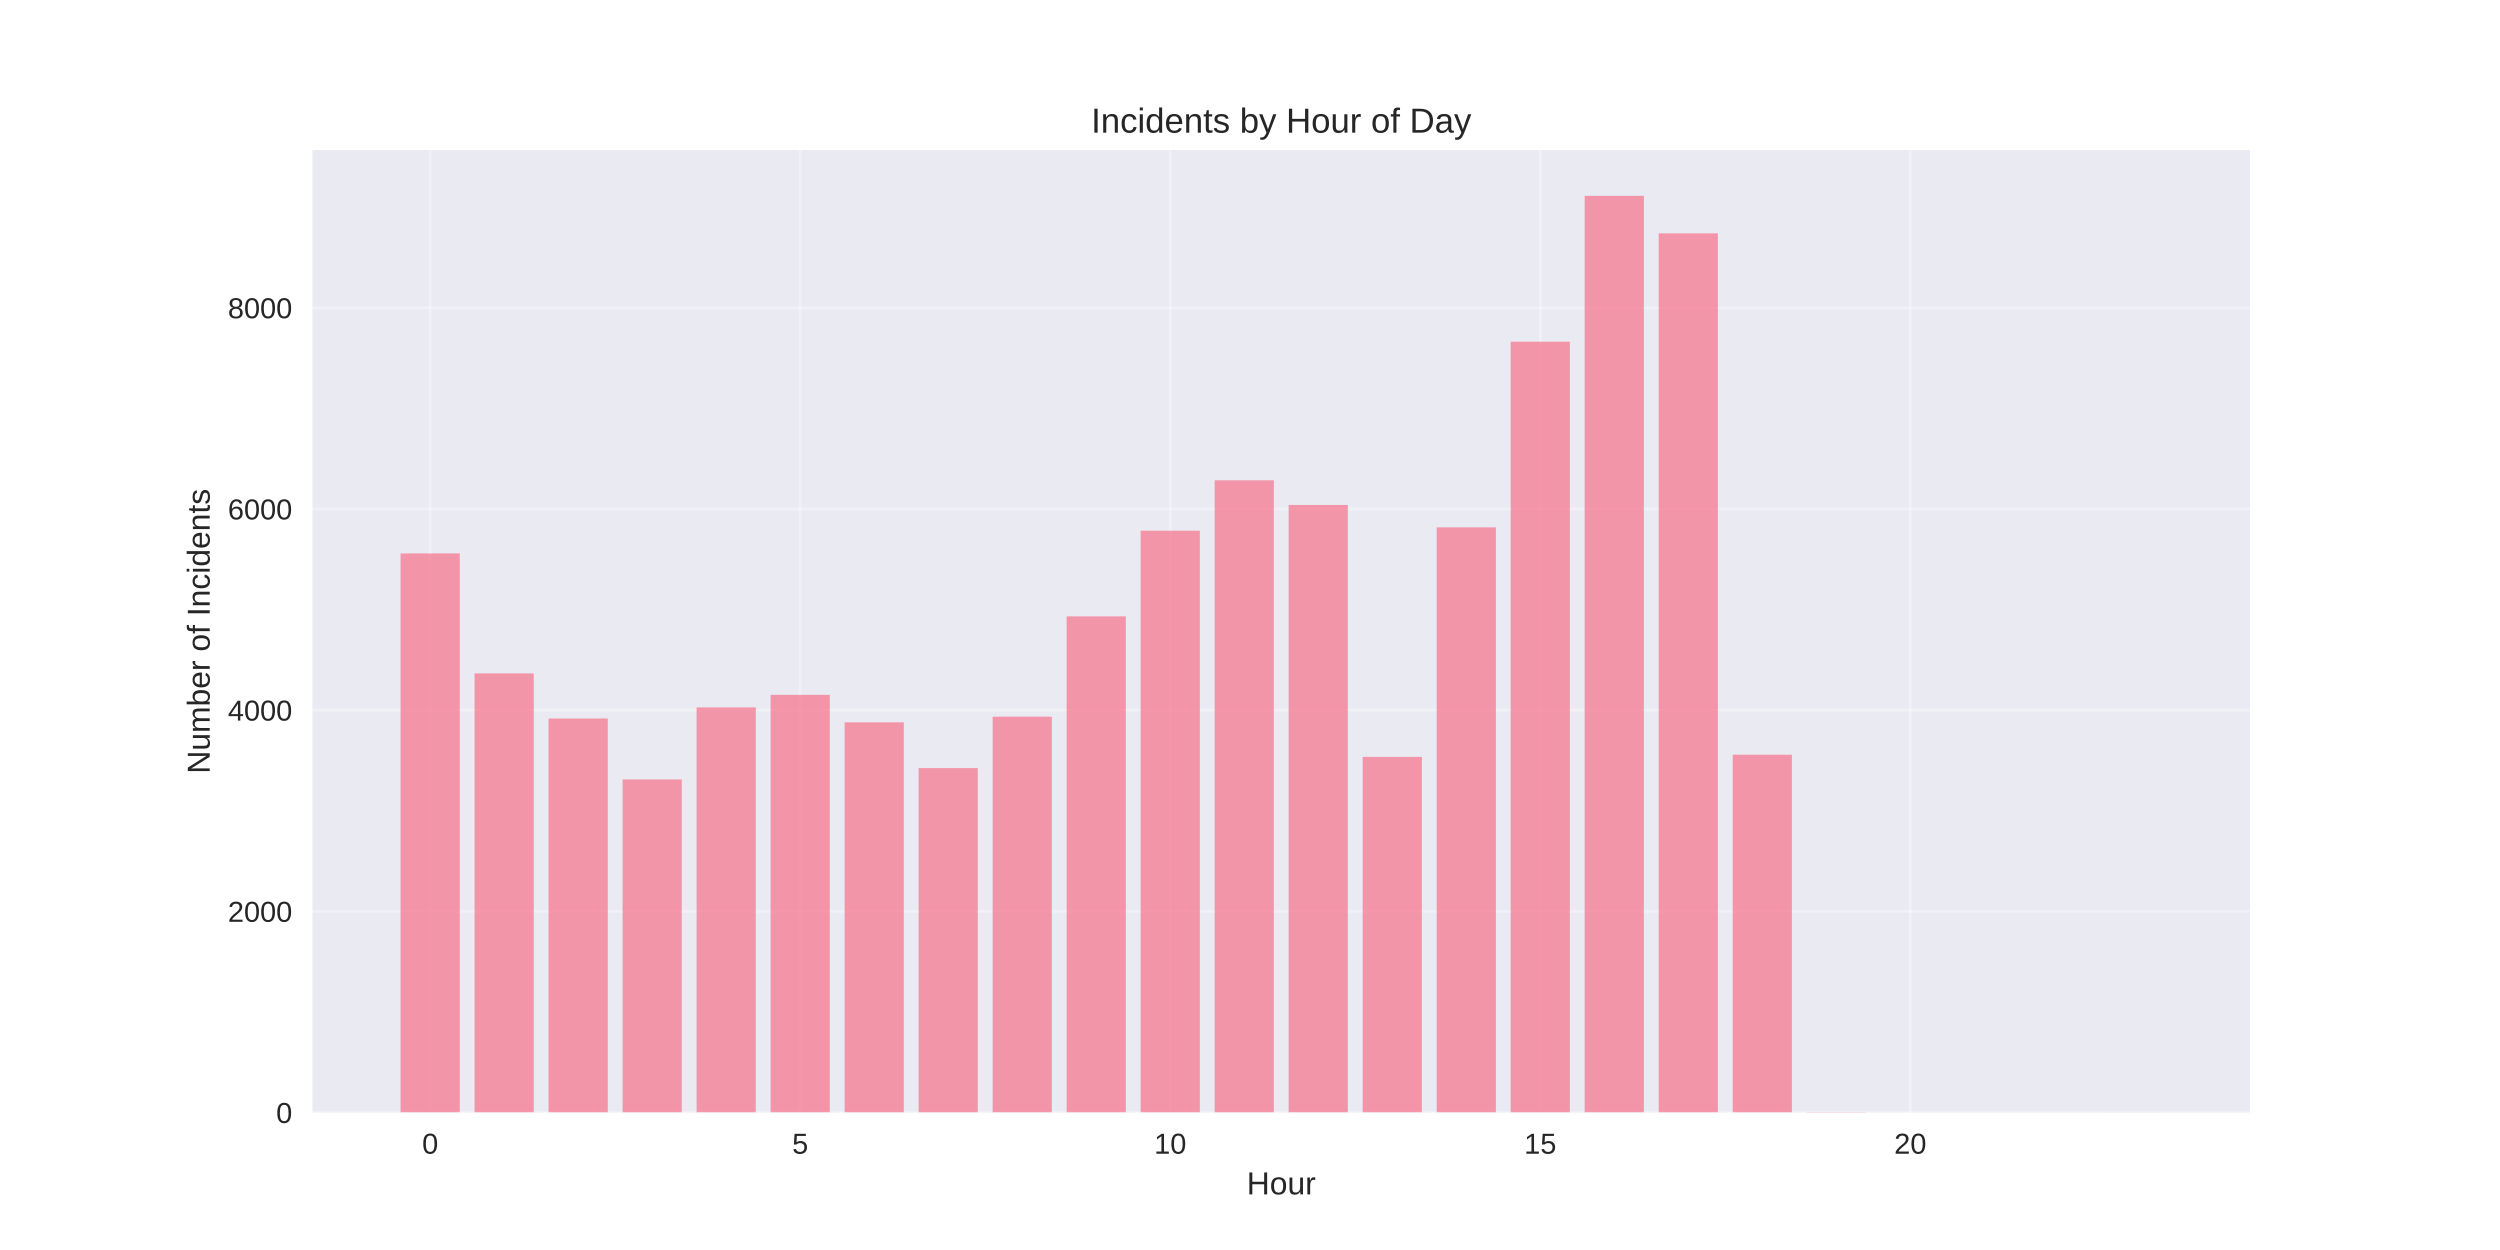
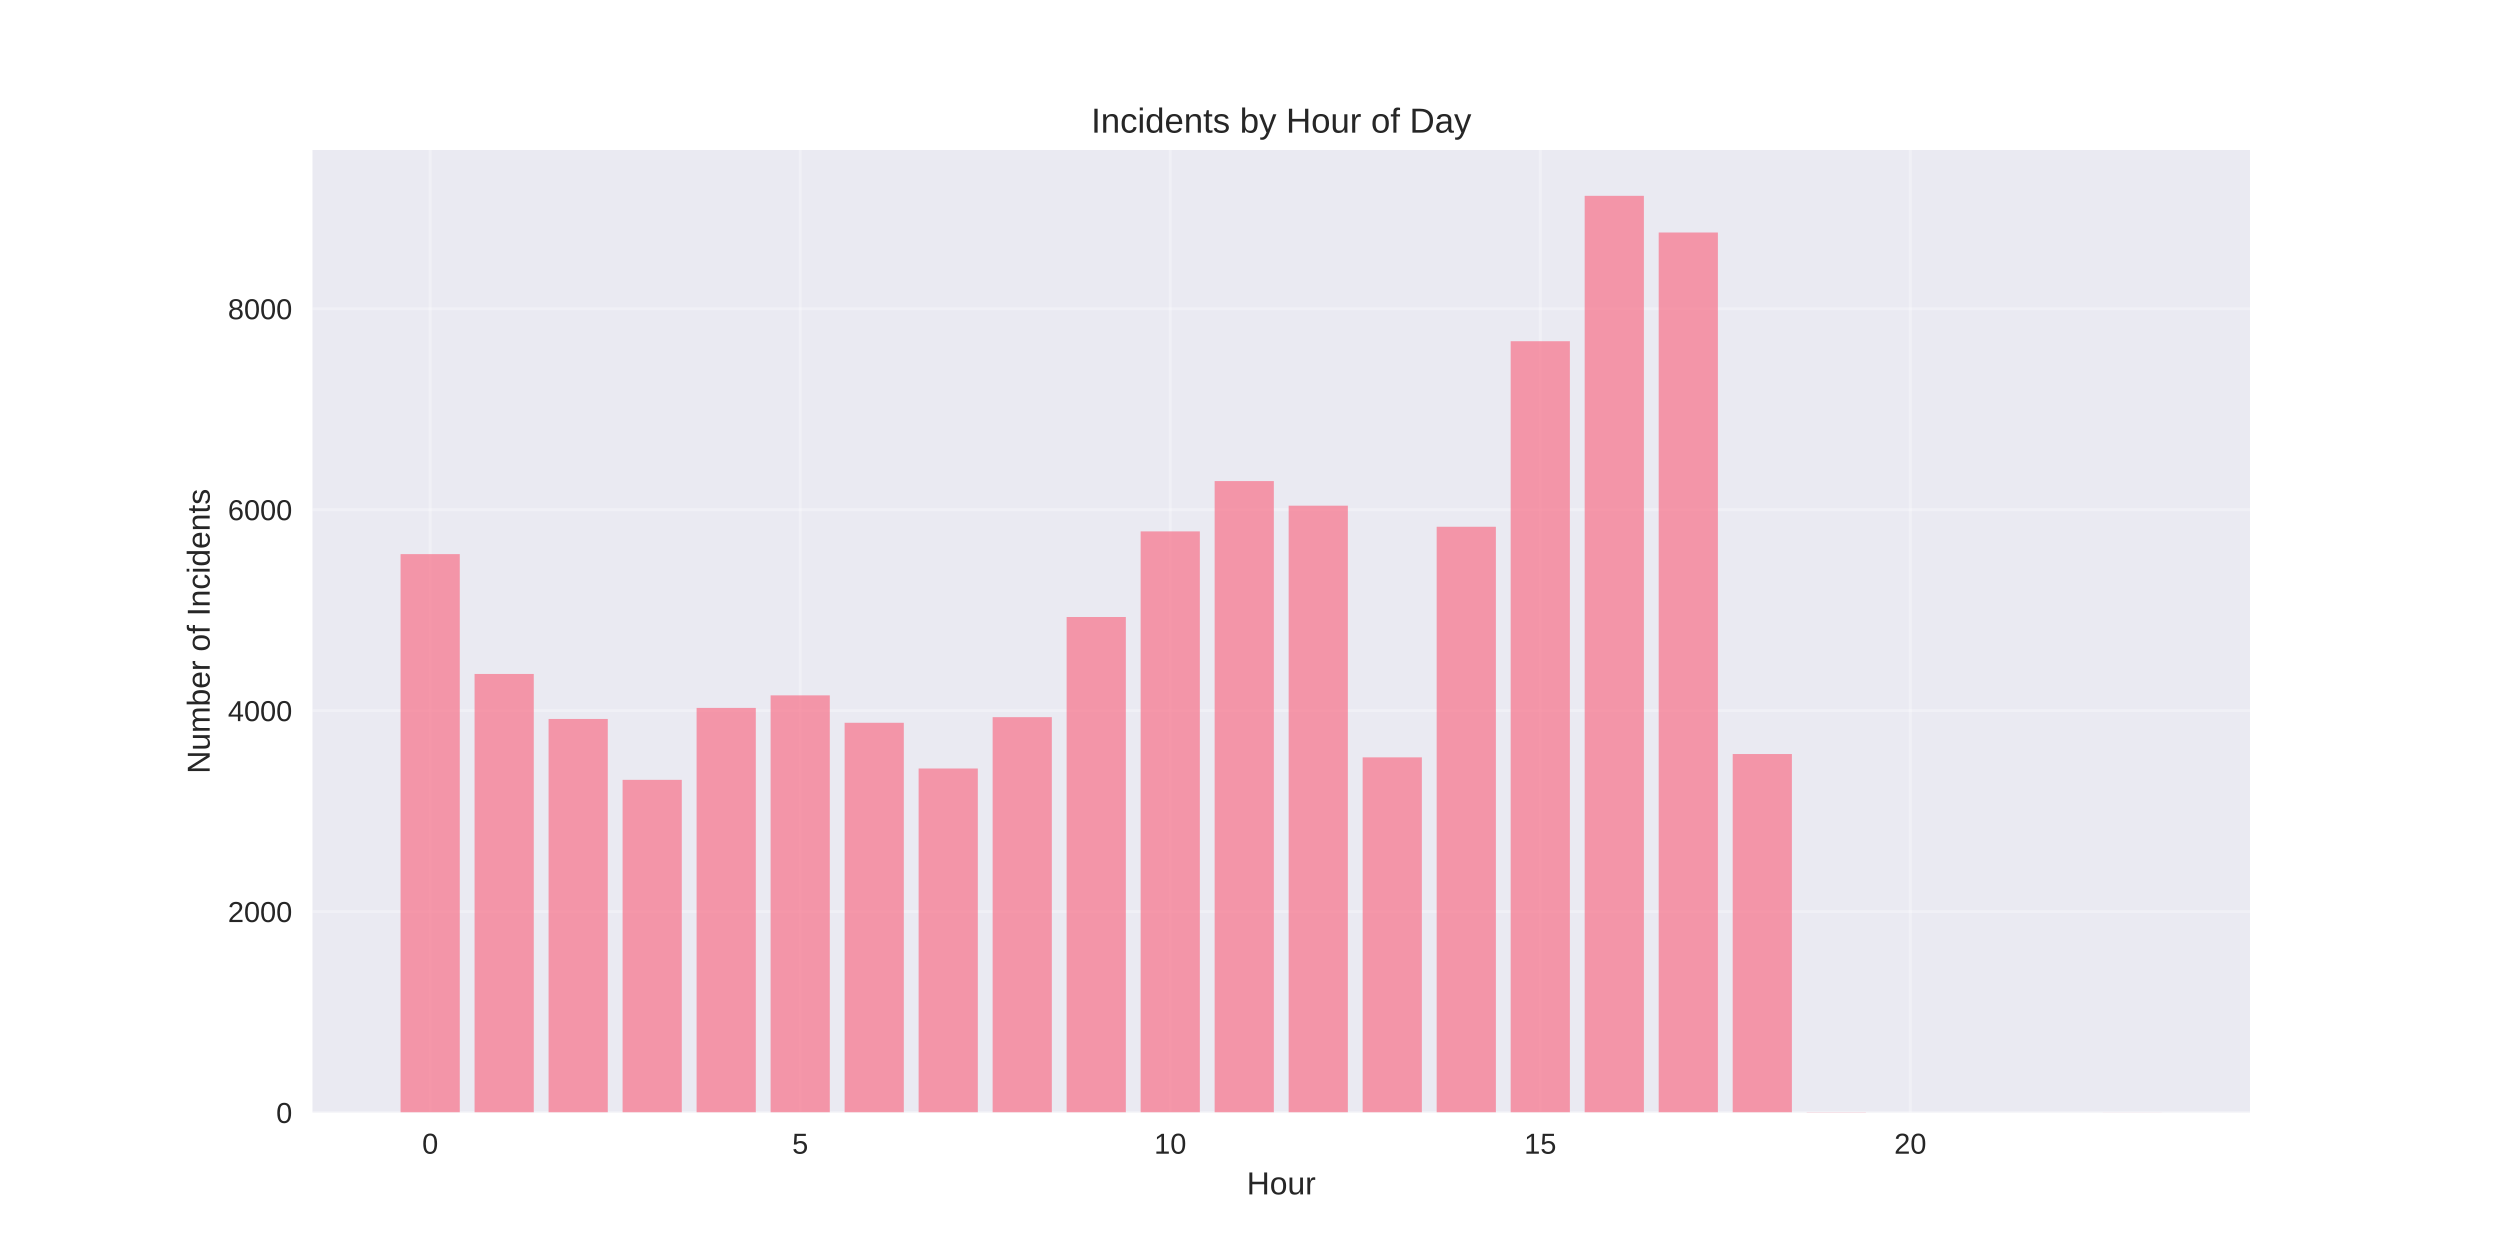
<svg xmlns="http://www.w3.org/2000/svg" width="864pt" height="432pt" viewBox="0 0 864 432" version="1.1">
  <defs>
    <style type="text/css">*{stroke-linejoin: round; stroke-linecap: butt}</style>
  </defs>
  <g id="figure_1">
    <g id="patch_1">
      <path d="M 0 432  L 864 432  L 864 0  L 0 0  z " style="fill: #ffffff" />
    </g>
    <g id="axes_1">
      <g id="patch_2">
        <path d="M 108 384.48  L 777.6 384.48  L 777.6 51.84  L 108 51.84  z " style="fill: #eaeaf2" />
      </g>
      <g id="matplotlib.axis_1">
        <g id="xtick_1">
          <g id="line2d_1">
-             <path d="M 148.667 384.48  L 148.667 51.84  " clip-path="url(#p79739a771e)" style="fill: none; stroke: #ffffff; stroke-opacity: 0.3; stroke-linecap: round" />
+             <path d="M 148.667 384.48  L 148.667 51.84  " clip-path="url(#pe1c1b9091c)" style="fill: none; stroke: #ffffff; stroke-opacity: 0.3; stroke-linecap: round" />
          </g>
          <g id="line2d_2" />
          <g id="text_1">
            <text style="fill: #262626; font: 10px 'Arial', 'Liberation Sans', 'DejaVu Sans', 'Bitstream Vera Sans', sans-serif; text-anchor: middle" x="148.667" y="398.727" transform="rotate(-0 148.6671 398.7269)">0</text>
          </g>
        </g>
        <g id="xtick_2">
          <g id="line2d_3">
-             <path d="M 276.551 384.48  L 276.551 51.84  " clip-path="url(#p79739a771e)" style="fill: none; stroke: #ffffff; stroke-opacity: 0.3; stroke-linecap: round" />
+             <path d="M 276.551 384.48  L 276.551 51.84  " clip-path="url(#pe1c1b9091c)" style="fill: none; stroke: #ffffff; stroke-opacity: 0.3; stroke-linecap: round" />
          </g>
          <g id="line2d_4" />
          <g id="text_2">
            <text style="fill: #262626; font: 10px 'Arial', 'Liberation Sans', 'DejaVu Sans', 'Bitstream Vera Sans', sans-serif; text-anchor: middle" x="276.551" y="398.727" transform="rotate(-0 276.551 398.7269)">5</text>
          </g>
        </g>
        <g id="xtick_3">
          <g id="line2d_5">
-             <path d="M 404.435 384.48  L 404.435 51.84  " clip-path="url(#p79739a771e)" style="fill: none; stroke: #ffffff; stroke-opacity: 0.3; stroke-linecap: round" />
+             <path d="M 404.435 384.48  L 404.435 51.84  " clip-path="url(#pe1c1b9091c)" style="fill: none; stroke: #ffffff; stroke-opacity: 0.3; stroke-linecap: round" />
          </g>
          <g id="line2d_6" />
          <g id="text_3">
            <text style="fill: #262626; font: 10px 'Arial', 'Liberation Sans', 'DejaVu Sans', 'Bitstream Vera Sans', sans-serif; text-anchor: middle" x="404.435" y="398.727" transform="rotate(-0 404.4348 398.7269)">10</text>
          </g>
        </g>
        <g id="xtick_4">
          <g id="line2d_7">
-             <path d="M 532.319 384.48  L 532.319 51.84  " clip-path="url(#p79739a771e)" style="fill: none; stroke: #ffffff; stroke-opacity: 0.3; stroke-linecap: round" />
+             <path d="M 532.319 384.48  L 532.319 51.84  " clip-path="url(#pe1c1b9091c)" style="fill: none; stroke: #ffffff; stroke-opacity: 0.3; stroke-linecap: round" />
          </g>
          <g id="line2d_8" />
          <g id="text_4">
            <text style="fill: #262626; font: 10px 'Arial', 'Liberation Sans', 'DejaVu Sans', 'Bitstream Vera Sans', sans-serif; text-anchor: middle" x="532.319" y="398.727" transform="rotate(-0 532.3187 398.7269)">15</text>
          </g>
        </g>
        <g id="xtick_5">
          <g id="line2d_9">
-             <path d="M 660.203 384.48  L 660.203 51.84  " clip-path="url(#p79739a771e)" style="fill: none; stroke: #ffffff; stroke-opacity: 0.3; stroke-linecap: round" />
+             <path d="M 660.203 384.48  L 660.203 51.84  " clip-path="url(#pe1c1b9091c)" style="fill: none; stroke: #ffffff; stroke-opacity: 0.3; stroke-linecap: round" />
          </g>
          <g id="line2d_10" />
          <g id="text_5">
            <text style="fill: #262626; font: 10px 'Arial', 'Liberation Sans', 'DejaVu Sans', 'Bitstream Vera Sans', sans-serif; text-anchor: middle" x="660.203" y="398.727" transform="rotate(-0 660.2026 398.7269)">20</text>
          </g>
        </g>
        <g id="text_6">
          <text style="fill: #262626; font: 11px 'Arial', 'Liberation Sans', 'DejaVu Sans', 'Bitstream Vera Sans', sans-serif; text-anchor: middle" x="442.8" y="412.773" transform="rotate(-0 442.8 412.7734)">Hour</text>
        </g>
      </g>
      <g id="matplotlib.axis_2">
        <g id="ytick_1">
          <g id="line2d_11">
-             <path d="M 108 384.48  L 777.6 384.48  " clip-path="url(#p79739a771e)" style="fill: none; stroke: #ffffff; stroke-opacity: 0.3; stroke-linecap: round" />
+             <path d="M 108 384.48  L 777.6 384.48  " clip-path="url(#pe1c1b9091c)" style="fill: none; stroke: #ffffff; stroke-opacity: 0.3; stroke-linecap: round" />
          </g>
          <g id="line2d_12" />
          <g id="text_7">
            <text style="fill: #262626; font: 10px 'Arial', 'Liberation Sans', 'DejaVu Sans', 'Bitstream Vera Sans', sans-serif; text-anchor: end" x="101" y="388.103" transform="rotate(-0 101 388.1034)">0</text>
          </g>
        </g>
        <g id="ytick_2">
          <g id="line2d_13">
-             <path d="M 108 314.953  L 777.6 314.953  " clip-path="url(#p79739a771e)" style="fill: none; stroke: #ffffff; stroke-opacity: 0.3; stroke-linecap: round" />
+             <path d="M 108 315.037  L 777.6 315.037  " clip-path="url(#pe1c1b9091c)" style="fill: none; stroke: #ffffff; stroke-opacity: 0.3; stroke-linecap: round" />
          </g>
          <g id="line2d_14" />
          <g id="text_8">
-             <text style="fill: #262626; font: 10px 'Arial', 'Liberation Sans', 'DejaVu Sans', 'Bitstream Vera Sans', sans-serif; text-anchor: end" x="101" y="318.576" transform="rotate(-0 101 318.5764)">2000</text>
+             <text style="fill: #262626; font: 10px 'Arial', 'Liberation Sans', 'DejaVu Sans', 'Bitstream Vera Sans', sans-serif; text-anchor: end" x="101" y="318.66" transform="rotate(-0 101 318.6602)">2000</text>
          </g>
        </g>
        <g id="ytick_3">
          <g id="line2d_15">
-             <path d="M 108 245.426  L 777.6 245.426  " clip-path="url(#p79739a771e)" style="fill: none; stroke: #ffffff; stroke-opacity: 0.3; stroke-linecap: round" />
+             <path d="M 108 245.594  L 777.6 245.594  " clip-path="url(#pe1c1b9091c)" style="fill: none; stroke: #ffffff; stroke-opacity: 0.3; stroke-linecap: round" />
          </g>
          <g id="line2d_16" />
          <g id="text_9">
-             <text style="fill: #262626; font: 10px 'Arial', 'Liberation Sans', 'DejaVu Sans', 'Bitstream Vera Sans', sans-serif; text-anchor: end" x="101" y="249.049" transform="rotate(-0 101 249.0493)">4000</text>
+             <text style="fill: #262626; font: 10px 'Arial', 'Liberation Sans', 'DejaVu Sans', 'Bitstream Vera Sans', sans-serif; text-anchor: end" x="101" y="249.217" transform="rotate(-0 101 249.217)">4000</text>
          </g>
        </g>
        <g id="ytick_4">
          <g id="line2d_17">
-             <path d="M 108 175.899  L 777.6 175.899  " clip-path="url(#p79739a771e)" style="fill: none; stroke: #ffffff; stroke-opacity: 0.3; stroke-linecap: round" />
+             <path d="M 108 176.15  L 777.6 176.15  " clip-path="url(#pe1c1b9091c)" style="fill: none; stroke: #ffffff; stroke-opacity: 0.3; stroke-linecap: round" />
          </g>
          <g id="line2d_18" />
          <g id="text_10">
-             <text style="fill: #262626; font: 10px 'Arial', 'Liberation Sans', 'DejaVu Sans', 'Bitstream Vera Sans', sans-serif; text-anchor: end" x="101" y="179.522" transform="rotate(-0 101 179.5223)">6000</text>
+             <text style="fill: #262626; font: 10px 'Arial', 'Liberation Sans', 'DejaVu Sans', 'Bitstream Vera Sans', sans-serif; text-anchor: end" x="101" y="179.774" transform="rotate(-0 101 179.7738)">6000</text>
          </g>
        </g>
        <g id="ytick_5">
          <g id="line2d_19">
-             <path d="M 108 106.372  L 777.6 106.372  " clip-path="url(#p79739a771e)" style="fill: none; stroke: #ffffff; stroke-opacity: 0.3; stroke-linecap: round" />
+             <path d="M 108 106.707  L 777.6 106.707  " clip-path="url(#pe1c1b9091c)" style="fill: none; stroke: #ffffff; stroke-opacity: 0.3; stroke-linecap: round" />
          </g>
          <g id="line2d_20" />
          <g id="text_11">
-             <text style="fill: #262626; font: 10px 'Arial', 'Liberation Sans', 'DejaVu Sans', 'Bitstream Vera Sans', sans-serif; text-anchor: end" x="101" y="109.995" transform="rotate(-0 101 109.9952)">8000</text>
+             <text style="fill: #262626; font: 10px 'Arial', 'Liberation Sans', 'DejaVu Sans', 'Bitstream Vera Sans', sans-serif; text-anchor: end" x="101" y="110.331" transform="rotate(-0 101 110.3305)">8000</text>
          </g>
        </g>
        <g id="text_12">
          <text style="fill: #262626; font: 11px 'Arial', 'Liberation Sans', 'DejaVu Sans', 'Bitstream Vera Sans', sans-serif; text-anchor: middle" x="72.474" y="218.16" transform="rotate(-90 72.47375 218.16)">Number of Incidents</text>
        </g>
      </g>
      <g id="patch_3">
-         <path d="M 138.436 384.48  L 158.898 384.48  L 158.898 191.264  L 138.436 191.264  z " clip-path="url(#p79739a771e)" style="fill: #f77189; opacity: 0.7" />
+         <path d="M 138.436 384.48  L 158.898 384.48  L 158.898 191.497  L 138.436 191.497  z " clip-path="url(#pe1c1b9091c)" style="fill: #f77189; opacity: 0.7" />
      </g>
      <g id="patch_4">
-         <path d="M 164.013 384.48  L 184.475 384.48  L 184.475 232.737  L 164.013 232.737  z " clip-path="url(#p79739a771e)" style="fill: #f77189; opacity: 0.7" />
+         <path d="M 164.013 384.48  L 184.475 384.48  L 184.475 232.92  L 164.013 232.92  z " clip-path="url(#pe1c1b9091c)" style="fill: #f77189; opacity: 0.7" />
      </g>
      <g id="patch_5">
-         <path d="M 189.59 384.48  L 210.051 384.48  L 210.051 248.311  L 189.59 248.311  z " clip-path="url(#p79739a771e)" style="fill: #f77189; opacity: 0.7" />
+         <path d="M 189.59 384.48  L 210.051 384.48  L 210.051 248.475  L 189.59 248.475  z " clip-path="url(#pe1c1b9091c)" style="fill: #f77189; opacity: 0.7" />
      </g>
      <g id="patch_6">
-         <path d="M 215.167 384.48  L 235.628 384.48  L 235.628 269.378  L 215.167 269.378  z " clip-path="url(#p79739a771e)" style="fill: #f77189; opacity: 0.7" />
+         <path d="M 215.167 384.48  L 235.628 384.48  L 235.628 269.517  L 215.167 269.517  z " clip-path="url(#pe1c1b9091c)" style="fill: #f77189; opacity: 0.7" />
      </g>
      <g id="patch_7">
-         <path d="M 240.743 384.48  L 261.205 384.48  L 261.205 244.487  L 240.743 244.487  z " clip-path="url(#p79739a771e)" style="fill: #f77189; opacity: 0.7" />
+         <path d="M 240.743 384.48  L 261.205 384.48  L 261.205 244.656  L 240.743 244.656  z " clip-path="url(#pe1c1b9091c)" style="fill: #f77189; opacity: 0.7" />
      </g>
      <g id="patch_8">
-         <path d="M 266.32 384.48  L 286.782 384.48  L 286.782 240.142  L 266.32 240.142  z " clip-path="url(#p79739a771e)" style="fill: #f77189; opacity: 0.7" />
+         <path d="M 266.32 384.48  L 286.782 384.48  L 286.782 240.316  L 266.32 240.316  z " clip-path="url(#pe1c1b9091c)" style="fill: #f77189; opacity: 0.7" />
      </g>
      <g id="patch_9">
-         <path d="M 291.897 384.48  L 312.358 384.48  L 312.358 249.632  L 291.897 249.632  z " clip-path="url(#p79739a771e)" style="fill: #f77189; opacity: 0.7" />
+         <path d="M 291.897 384.48  L 312.358 384.48  L 312.358 249.795  L 291.897 249.795  z " clip-path="url(#pe1c1b9091c)" style="fill: #f77189; opacity: 0.7" />
      </g>
      <g id="patch_10">
-         <path d="M 317.474 384.48  L 337.935 384.48  L 337.935 265.45  L 317.474 265.45  z " clip-path="url(#p79739a771e)" style="fill: #f77189; opacity: 0.7" />
+         <path d="M 317.474 384.48  L 337.935 384.48  L 337.935 265.593  L 317.474 265.593  z " clip-path="url(#pe1c1b9091c)" style="fill: #f77189; opacity: 0.7" />
      </g>
      <g id="patch_11">
-         <path d="M 343.051 384.48  L 363.512 384.48  L 363.512 247.686  L 343.051 247.686  z " clip-path="url(#p79739a771e)" style="fill: #f77189; opacity: 0.7" />
+         <path d="M 343.051 384.48  L 363.512 384.48  L 363.512 247.85  L 343.051 247.85  z " clip-path="url(#pe1c1b9091c)" style="fill: #f77189; opacity: 0.7" />
      </g>
      <g id="patch_12">
-         <path d="M 368.627 384.48  L 389.089 384.48  L 389.089 213.026  L 368.627 213.026  z " clip-path="url(#p79739a771e)" style="fill: #f77189; opacity: 0.7" />
+         <path d="M 368.627 384.48  L 389.089 384.48  L 389.089 213.233  L 368.627 213.233  z " clip-path="url(#pe1c1b9091c)" style="fill: #f77189; opacity: 0.7" />
      </g>
      <g id="patch_13">
-         <path d="M 394.204 384.48  L 414.666 384.48  L 414.666 183.408  L 394.204 183.408  z " clip-path="url(#p79739a771e)" style="fill: #f77189; opacity: 0.7" />
+         <path d="M 394.204 384.48  L 414.666 384.48  L 414.666 183.65  L 394.204 183.65  z " clip-path="url(#pe1c1b9091c)" style="fill: #f77189; opacity: 0.7" />
      </g>
      <g id="patch_14">
-         <path d="M 419.781 384.48  L 440.242 384.48  L 440.242 165.991  L 419.781 165.991  z " clip-path="url(#p79739a771e)" style="fill: #f77189; opacity: 0.7" />
+         <path d="M 419.781 384.48  L 440.242 384.48  L 440.242 166.255  L 419.781 166.255  z " clip-path="url(#pe1c1b9091c)" style="fill: #f77189; opacity: 0.7" />
      </g>
      <g id="patch_15">
-         <path d="M 445.358 384.48  L 465.819 384.48  L 465.819 174.508  L 445.358 174.508  z " clip-path="url(#p79739a771e)" style="fill: #f77189; opacity: 0.7" />
+         <path d="M 445.358 384.48  L 465.819 384.48  L 465.819 174.761  L 445.358 174.761  z " clip-path="url(#pe1c1b9091c)" style="fill: #f77189; opacity: 0.7" />
      </g>
      <g id="patch_16">
-         <path d="M 470.934 384.48  L 491.396 384.48  L 491.396 261.591  L 470.934 261.591  z " clip-path="url(#p79739a771e)" style="fill: #f77189; opacity: 0.7" />
+         <path d="M 470.934 384.48  L 491.396 384.48  L 491.396 261.739  L 470.934 261.739  z " clip-path="url(#pe1c1b9091c)" style="fill: #f77189; opacity: 0.7" />
      </g>
      <g id="patch_17">
-         <path d="M 496.511 384.48  L 516.973 384.48  L 516.973 182.261  L 496.511 182.261  z " clip-path="url(#p79739a771e)" style="fill: #f77189; opacity: 0.7" />
+         <path d="M 496.511 384.48  L 516.973 384.48  L 516.973 182.053  L 496.511 182.053  z " clip-path="url(#pe1c1b9091c)" style="fill: #f77189; opacity: 0.7" />
      </g>
      <g id="patch_18">
-         <path d="M 522.088 384.48  L 542.549 384.48  L 542.549 118.087  L 522.088 118.087  z " clip-path="url(#p79739a771e)" style="fill: #f77189; opacity: 0.7" />
+         <path d="M 522.088 384.48  L 542.549 384.48  L 542.549 117.922  L 522.088 117.922  z " clip-path="url(#pe1c1b9091c)" style="fill: #f77189; opacity: 0.7" />
      </g>
      <g id="patch_19">
-         <path d="M 547.665 384.48  L 568.126 384.48  L 568.126 67.68  L 547.665 67.68  z " clip-path="url(#p79739a771e)" style="fill: #f77189; opacity: 0.7" />
+         <path d="M 547.665 384.48  L 568.126 384.48  L 568.126 67.68  L 547.665 67.68  z " clip-path="url(#pe1c1b9091c)" style="fill: #f77189; opacity: 0.7" />
      </g>
      <g id="patch_20">
-         <path d="M 573.242 384.48  L 593.703 384.48  L 593.703 80.647  L 573.242 80.647  z " clip-path="url(#p79739a771e)" style="fill: #f77189; opacity: 0.7" />
+         <path d="M 573.242 384.48  L 593.703 384.48  L 593.703 80.353  L 573.242 80.353  z " clip-path="url(#pe1c1b9091c)" style="fill: #f77189; opacity: 0.7" />
      </g>
      <g id="patch_21">
-         <path d="M 598.818 384.48  L 619.28 384.48  L 619.28 260.826  L 598.818 260.826  z " clip-path="url(#p79739a771e)" style="fill: #f77189; opacity: 0.7" />
+         <path d="M 598.818 384.48  L 619.28 384.48  L 619.28 260.593  L 598.818 260.593  z " clip-path="url(#pe1c1b9091c)" style="fill: #f77189; opacity: 0.7" />
      </g>
      <g id="patch_22">
-         <path d="M 624.395 384.48  L 644.857 384.48  L 644.857 384.341  L 624.395 384.341  z " clip-path="url(#p79739a771e)" style="fill: #f77189; opacity: 0.7" />
+         <path d="M 624.395 384.48  L 644.857 384.48  L 644.857 384.341  L 624.395 384.341  z " clip-path="url(#pe1c1b9091c)" style="fill: #f77189; opacity: 0.7" />
      </g>
      <g id="patch_23">
-         <path d="M 726.702 384.48  L 747.164 384.48  L 747.164 384.445  L 726.702 384.445  z " clip-path="url(#p79739a771e)" style="fill: #f77189; opacity: 0.7" />
+         <path d="M 726.702 384.48  L 747.164 384.48  L 747.164 384.445  L 726.702 384.445  z " clip-path="url(#pe1c1b9091c)" style="fill: #f77189; opacity: 0.7" />
      </g>
      <g id="patch_24">
        <path d="M 108 384.48  L 108 51.84  " style="fill: none" />
      </g>
      <g id="patch_25">
        <path d="M 777.6 384.48  L 777.6 51.84  " style="fill: none" />
      </g>
      <g id="patch_26">
        <path d="M 108 384.48  L 777.6 384.48  " style="fill: none" />
      </g>
      <g id="patch_27">
        <path d="M 108 51.84  L 777.6 51.84  " style="fill: none" />
      </g>
      <g id="text_13">
        <text style="fill: #262626; font: 12px 'Arial', 'Liberation Sans', 'DejaVu Sans', 'Bitstream Vera Sans', sans-serif; text-anchor: middle" x="442.8" y="45.84" transform="rotate(-0 442.8 45.84)">Incidents by Hour of Day</text>
      </g>
    </g>
  </g>
  <defs>
-     <clipPath id="p79739a771e">
+     <clipPath id="pe1c1b9091c">
      <rect x="108" y="51.84" width="669.6" height="332.64" />
    </clipPath>
  </defs>
</svg>
